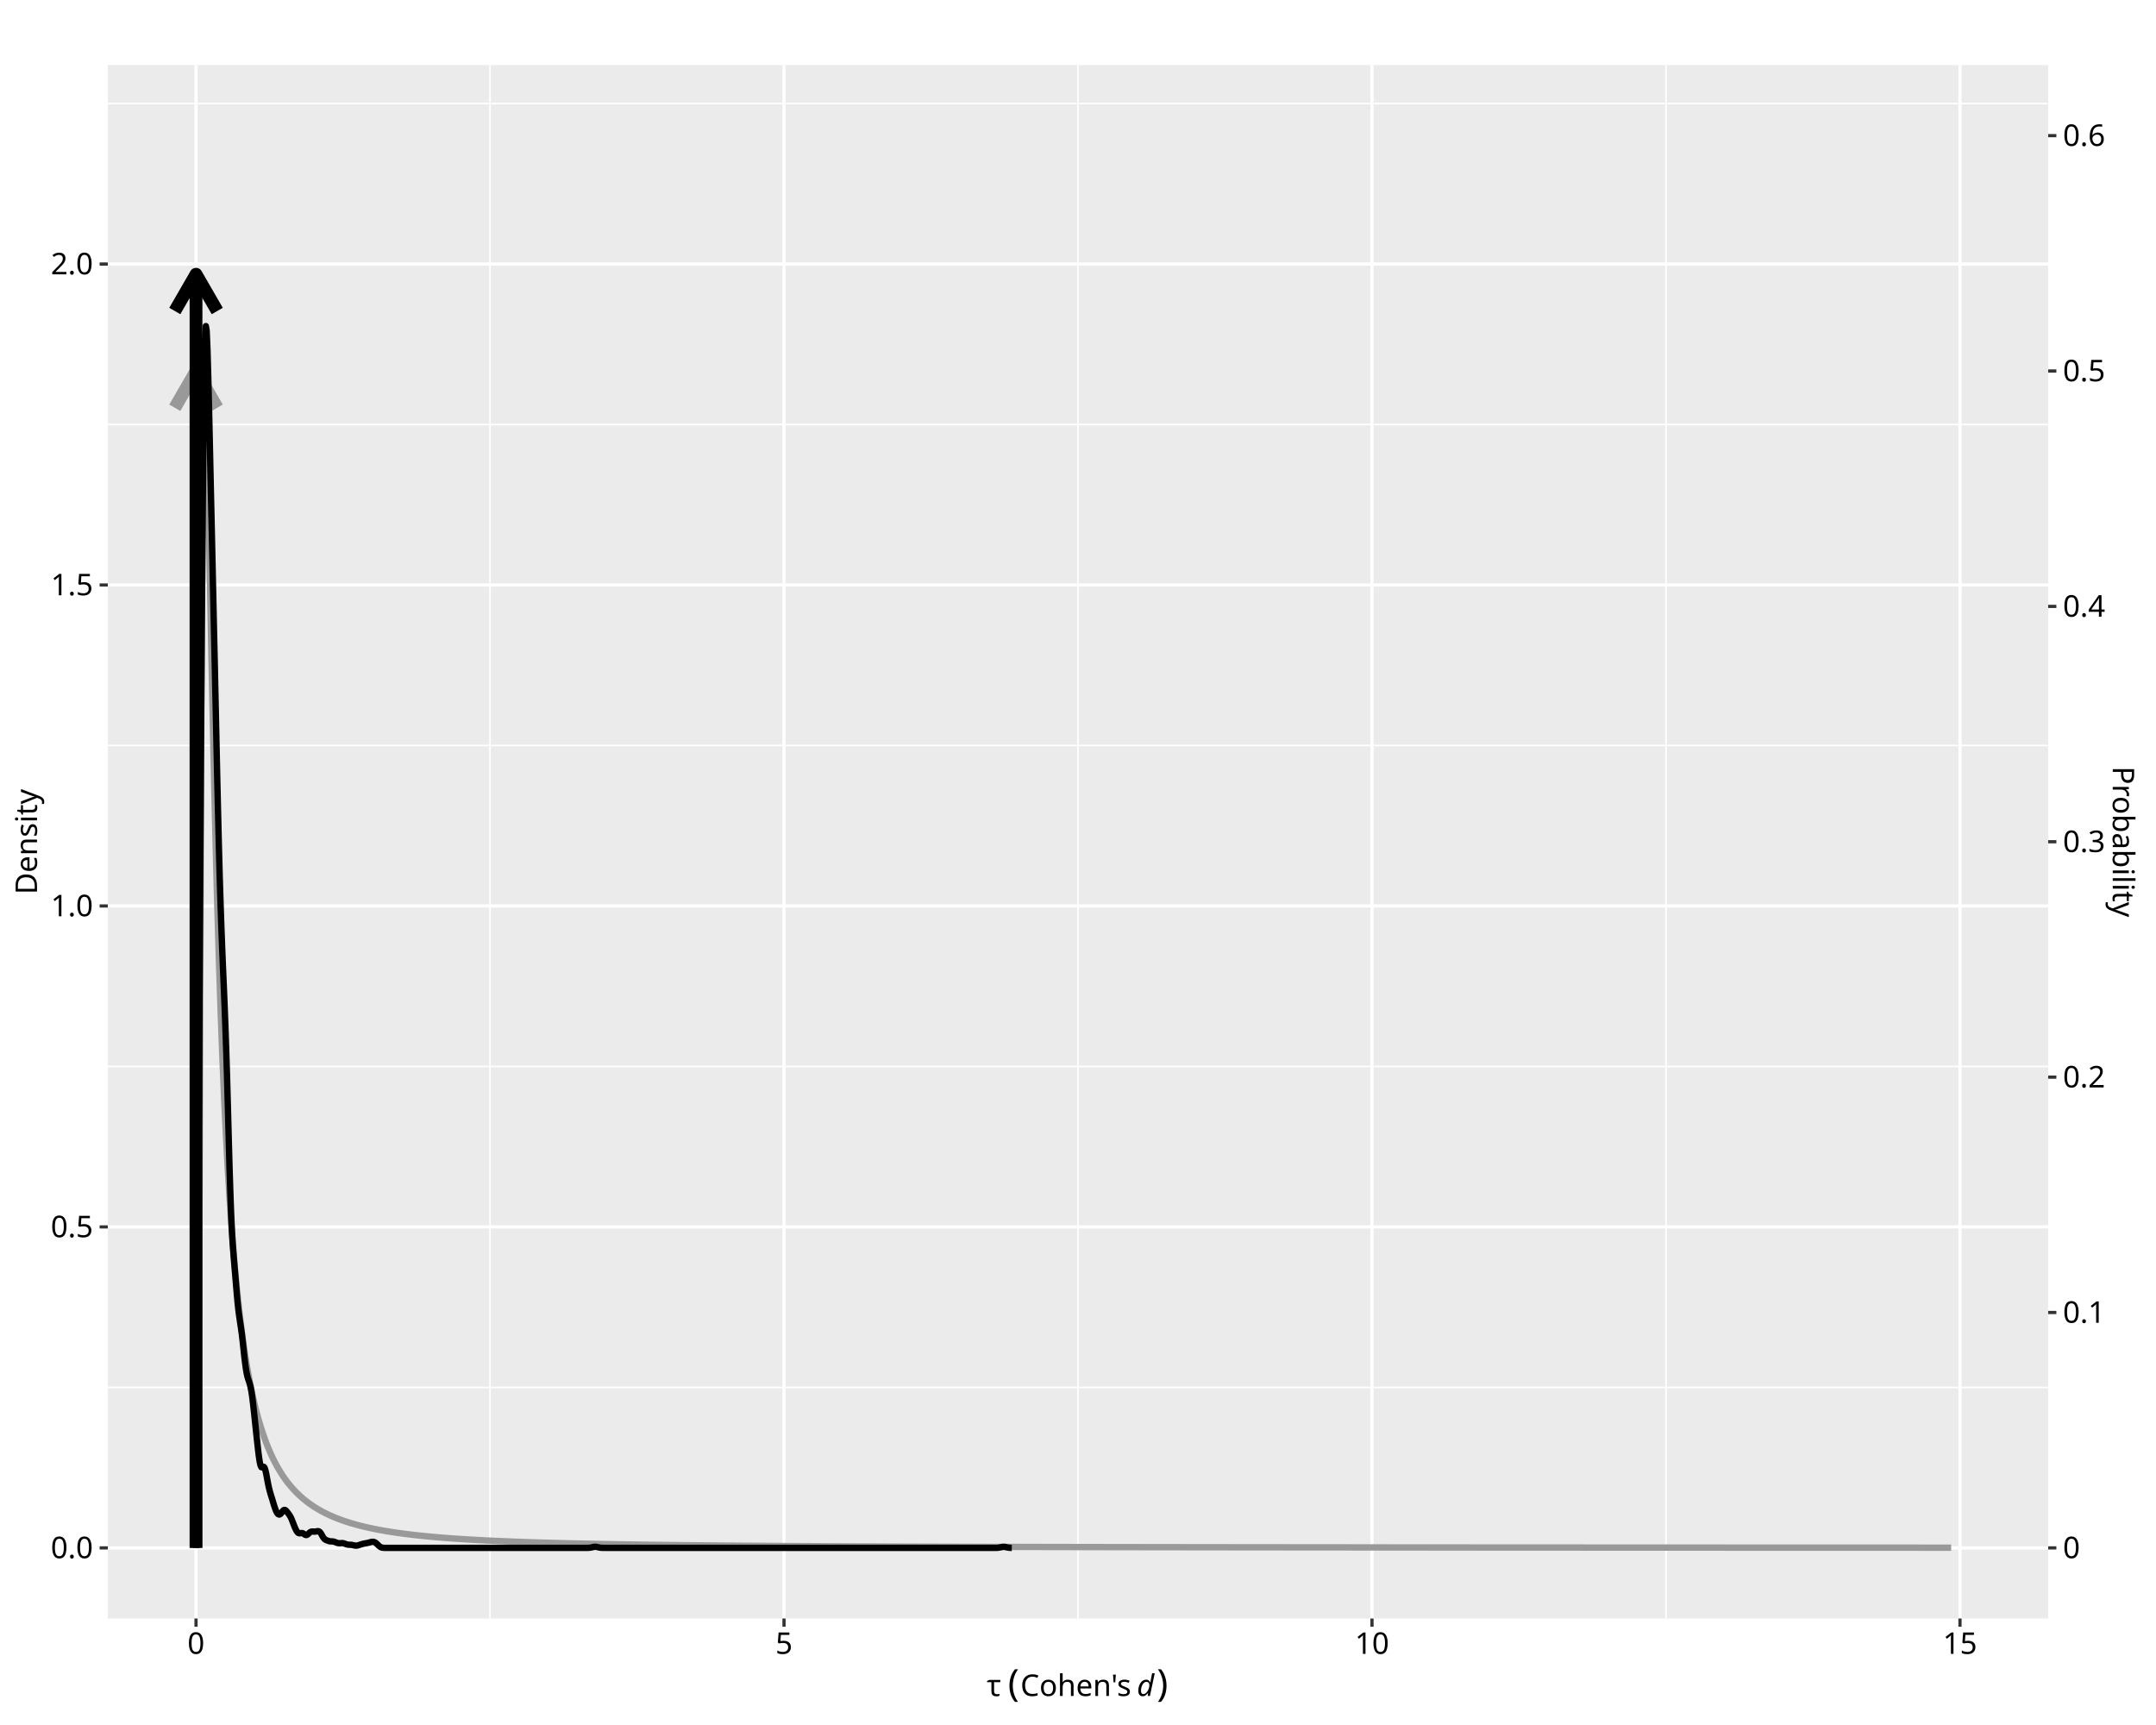
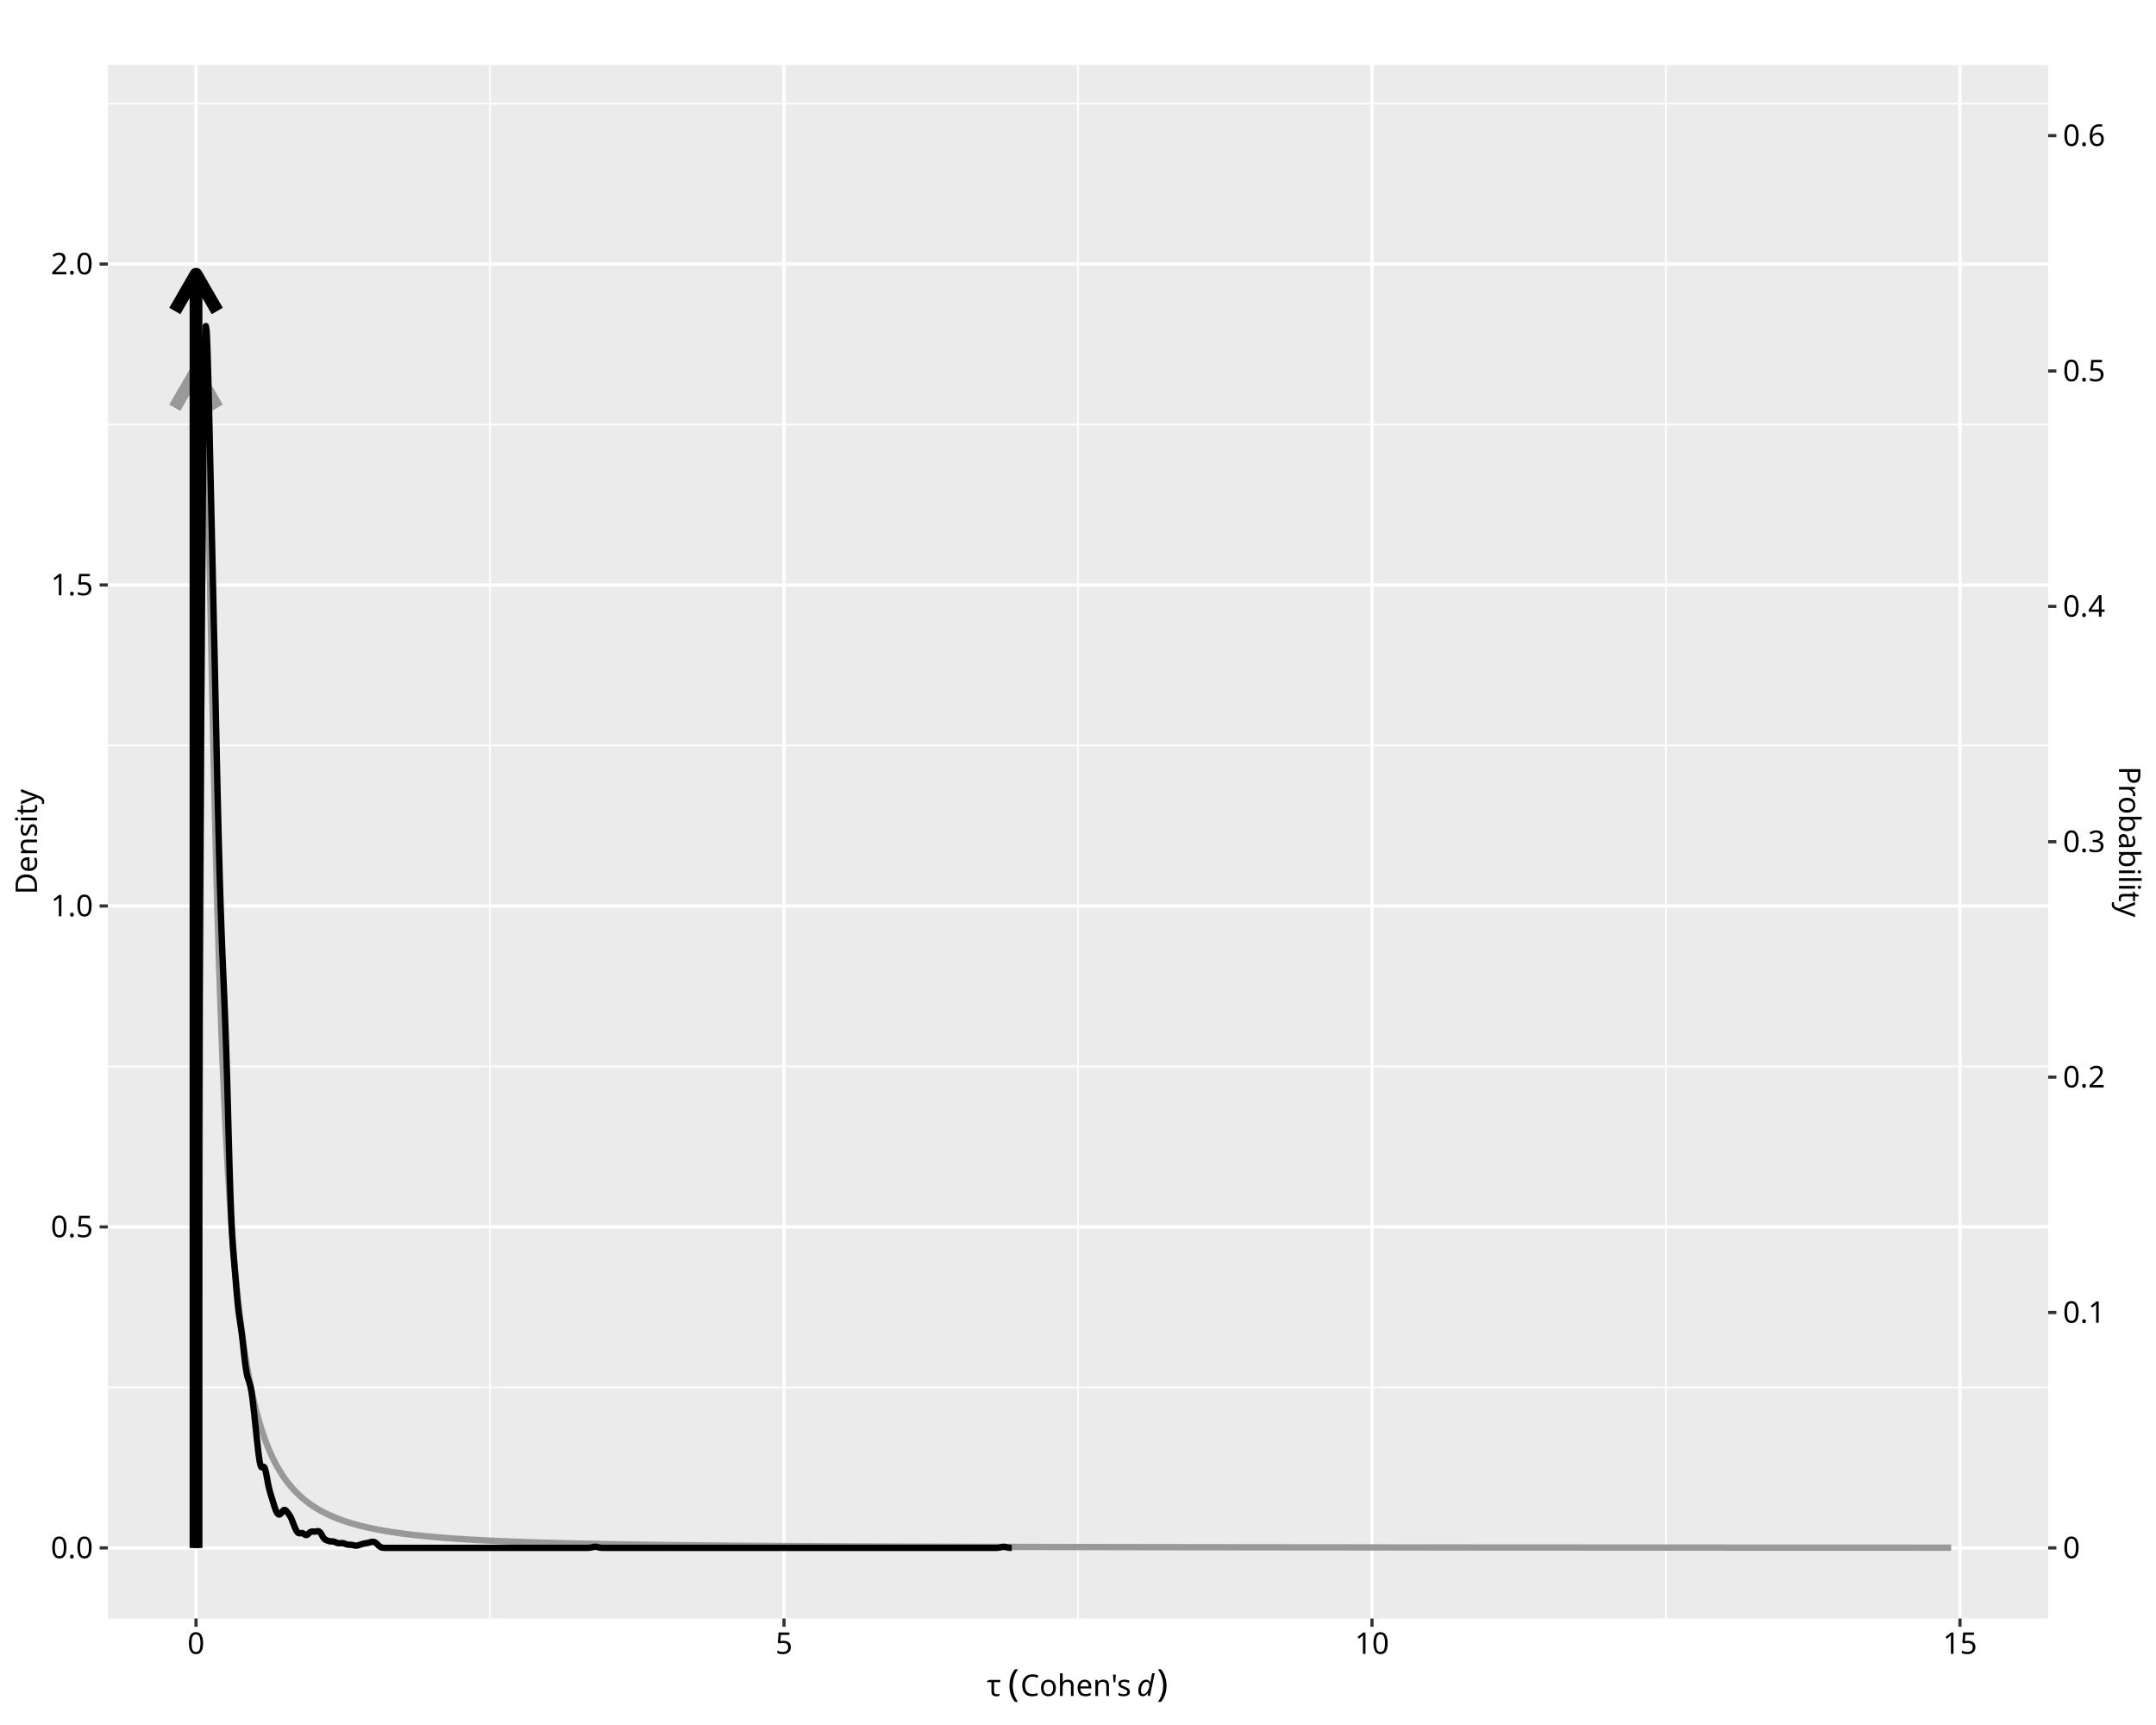
<svg xmlns="http://www.w3.org/2000/svg" class="svglite" data-engine-version="2.0" width="720.00pt" height="576.00pt" viewBox="0 0 720.00 576.00">
  <defs>
    <style type="text/css">
    .svglite line, .svglite polyline, .svglite polygon, .svglite path, .svglite rect, .svglite circle {
      fill: none;
      stroke: #000000;
      stroke-linecap: round;
      stroke-linejoin: round;
      stroke-miterlimit: 10.00;
    }
  </style>
  </defs>
  <rect width="100%" height="100%" style="stroke: none; fill: #FFFFFF;" />
  <defs>
    <clipPath id="cpMC4wMHw3MjAuMDB8MC4wMHw1NzYuMDA=">
      <rect x="0.00" y="0.00" width="720.00" height="576.00" />
    </clipPath>
  </defs>
  <g clip-path="url(#cpMC4wMHw3MjAuMDB8MC4wMHw1NzYuMDA=)">
    <rect x="0.00" y="0.00" width="720.00" height="576.00" style="stroke-width: 1.07; stroke: #FFFFFF; fill: #FFFFFF;" />
  </g>
  <defs>
    <clipPath id="cpMzYuMDF8NjgzLjk5fDIxLjcxfDU0MC40NA==">
      <rect x="36.01" y="21.71" width="647.98" height="518.73" />
    </clipPath>
  </defs>
  <g clip-path="url(#cpMzYuMDF8NjgzLjk5fDIxLjcxfDU0MC40NA==)">
    <rect x="36.01" y="21.71" width="647.98" height="518.73" style="stroke-width: 1.07; stroke: none; fill: #EBEBEB;" />
    <polyline points="36.01,463.27 683.99,463.27 " style="stroke-width: 0.53; stroke: #FFFFFF; stroke-linecap: butt;" />
    <polyline points="36.01,356.10 683.99,356.10 " style="stroke-width: 0.53; stroke: #FFFFFF; stroke-linecap: butt;" />
    <polyline points="36.01,248.92 683.99,248.92 " style="stroke-width: 0.53; stroke: #FFFFFF; stroke-linecap: butt;" />
    <polyline points="36.01,141.75 683.99,141.75 " style="stroke-width: 0.53; stroke: #FFFFFF; stroke-linecap: butt;" />
    <polyline points="36.01,34.57 683.99,34.57 " style="stroke-width: 0.53; stroke: #FFFFFF; stroke-linecap: butt;" />
    <polyline points="163.64,540.44 163.64,21.71 " style="stroke-width: 0.53; stroke: #FFFFFF; stroke-linecap: butt;" />
    <polyline points="360.00,540.44 360.00,21.71 " style="stroke-width: 0.53; stroke: #FFFFFF; stroke-linecap: butt;" />
    <polyline points="556.36,540.44 556.36,21.71 " style="stroke-width: 0.53; stroke: #FFFFFF; stroke-linecap: butt;" />
    <polyline points="36.01,516.86 683.99,516.86 " style="stroke-width: 1.07; stroke: #FFFFFF; stroke-linecap: butt;" />
    <polyline points="36.01,409.68 683.99,409.68 " style="stroke-width: 1.07; stroke: #FFFFFF; stroke-linecap: butt;" />
    <polyline points="36.01,302.51 683.99,302.51 " style="stroke-width: 1.07; stroke: #FFFFFF; stroke-linecap: butt;" />
    <polyline points="36.01,195.33 683.99,195.33 " style="stroke-width: 1.07; stroke: #FFFFFF; stroke-linecap: butt;" />
    <polyline points="36.01,88.16 683.99,88.16 " style="stroke-width: 1.07; stroke: #FFFFFF; stroke-linecap: butt;" />
    <polyline points="65.46,540.44 65.46,21.71 " style="stroke-width: 1.07; stroke: #FFFFFF; stroke-linecap: butt;" />
    <polyline points="261.82,540.44 261.82,21.71 " style="stroke-width: 1.07; stroke: #FFFFFF; stroke-linecap: butt;" />
    <polyline points="458.18,540.44 458.18,21.71 " style="stroke-width: 1.07; stroke: #FFFFFF; stroke-linecap: butt;" />
    <polyline points="654.54,540.44 654.54,21.71 " style="stroke-width: 1.07; stroke: #FFFFFF; stroke-linecap: butt;" />
    <polyline points="65.46,516.86 65.46,516.86 66.05,513.72 66.64,397.95 67.22,235.17 67.81,151.04 68.40,130.08 68.98,141.49 69.57,166.61 70.16,196.04 70.74,225.44 71.33,252.95 71.92,277.91 72.50,300.21 73.09,319.98 73.68,337.48 74.26,352.94 74.85,366.64 75.44,378.79 76.03,389.60 76.61,399.24 77.20,407.86 77.79,415.60 78.37,422.57 78.96,428.86 79.55,434.56 80.13,439.73 80.72,444.44 81.31,448.74 81.89,452.67 82.48,456.28 83.07,459.59 83.65,462.64 84.24,465.46 84.83,468.07 85.41,470.48 86.00,472.72 86.59,474.81 87.17,476.75 87.76,478.56 88.35,480.25 88.93,481.84 89.52,483.32 90.11,484.71 90.69,486.02 91.28,487.25 91.87,488.40 92.45,489.49 93.04,490.52 93.63,491.50 94.21,492.42 94.80,493.29 95.39,494.12 95.97,494.90 96.56,495.64 97.15,496.35 97.73,497.02 98.32,497.66 98.91,498.27 99.49,498.85 100.08,499.41 100.67,499.93 101.25,500.44 101.84,500.92 102.43,501.39 103.01,501.83 103.60,502.25 104.19,502.66 104.77,503.05 105.36,503.42 105.95,503.78 106.53,504.12 107.12,504.46 107.71,504.77 108.29,505.08 108.88,505.37 109.47,505.66 110.05,505.93 110.64,506.20 111.23,506.45 111.81,506.70 112.40,506.93 112.99,507.16 113.57,507.38 114.16,507.60 114.75,507.80 115.33,508.00 115.92,508.19 116.51,508.38 117.09,508.56 117.68,508.74 118.27,508.91 118.85,509.07 119.44,509.23 120.03,509.38 120.61,509.53 121.20,509.68 121.79,509.82 122.37,509.96 122.96,510.09 123.55,510.22 124.14,510.34 124.72,510.47 125.31,510.59 125.90,510.70 126.48,510.81 127.07,510.92 127.66,511.03 128.24,511.13 128.83,511.23 129.42,511.33 130.00,511.43 130.59,511.52 131.18,511.61 131.76,511.70 132.35,511.78 132.94,511.87 133.52,511.95 134.11,512.03 134.70,512.11 135.28,512.18 135.87,512.26 136.46,512.33 137.04,512.40 137.63,512.47 138.22,512.54 138.80,512.61 139.39,512.67 139.98,512.73 140.56,512.79 141.15,512.86 141.74,512.91 142.32,512.97 142.91,513.03 143.50,513.08 144.08,513.14 144.67,513.19 145.26,513.24 145.84,513.29 146.43,513.34 147.02,513.39 147.60,513.44 148.19,513.49 148.78,513.53 149.36,513.58 149.95,513.62 150.54,513.66 151.12,513.70 151.71,513.75 152.30,513.79 152.88,513.83 153.47,513.87 154.06,513.90 154.64,513.94 155.23,513.98 155.82,514.01 156.40,514.05 156.99,514.08 157.58,514.12 158.16,514.15 158.75,514.18 159.34,514.22 159.92,514.25 160.51,514.28 161.10,514.31 161.68,514.34 162.27,514.37 162.86,514.40 163.44,514.43 164.03,514.46 164.62,514.48 165.20,514.51 165.79,514.54 166.38,514.56 166.96,514.59 167.55,514.61 168.14,514.64 168.72,514.66 169.31,514.69 169.90,514.71 170.48,514.73 171.07,514.76 171.66,514.78 172.25,514.80 172.83,514.82 173.42,514.84 174.01,514.87 174.59,514.89 175.18,514.91 175.77,514.93 176.35,514.95 176.94,514.97 177.53,514.99 178.11,515.00 178.70,515.02 179.29,515.04 179.87,515.06 180.46,515.08 181.05,515.10 181.63,515.11 182.22,515.13 182.81,515.15 183.39,515.16 183.98,515.18 184.57,515.20 185.15,515.21 185.74,515.23 186.33,515.24 186.91,515.26 187.50,515.27 188.09,515.29 188.67,515.30 189.26,515.32 189.85,515.33 190.43,515.34 191.02,515.36 191.61,515.37 192.19,515.39 192.78,515.40 193.37,515.41 193.95,515.42 194.54,515.44 195.13,515.45 195.71,515.46 196.30,515.47 196.89,515.49 197.47,515.50 198.06,515.51 198.65,515.52 199.23,515.53 199.82,515.54 200.41,515.56 200.99,515.57 201.58,515.58 202.17,515.59 202.75,515.60 203.34,515.61 203.93,515.62 204.51,515.63 205.10,515.64 205.69,515.65 206.27,515.66 206.86,515.67 207.45,515.68 208.03,515.69 208.62,515.70 209.21,515.71 209.79,515.72 210.38,515.73 210.97,515.73 211.55,515.74 212.14,515.75 212.73,515.76 213.31,515.77 213.90,515.78 214.49,515.79 215.07,515.79 215.66,515.80 216.25,515.81 216.83,515.82 217.42,515.83 218.01,515.83 218.60,515.84 219.18,515.85 219.77,515.86 220.36,515.86 220.94,515.87 221.53,515.88 222.12,515.89 222.70,515.89 223.29,515.90 223.88,515.91 224.46,515.91 225.05,515.92 225.64,515.93 226.22,515.93 226.81,515.94 227.40,515.95 227.98,515.95 228.57,515.96 229.16,515.97 229.74,515.97 230.33,515.98 230.92,515.99 231.50,515.99 232.09,516.00 232.68,516.00 233.26,516.01 233.85,516.01 234.44,516.02 235.02,516.03 235.61,516.03 236.20,516.04 236.78,516.04 237.37,516.05 237.96,516.05 238.54,516.06 239.13,516.06 239.72,516.07 240.30,516.08 240.89,516.08 241.48,516.09 242.06,516.09 242.65,516.10 243.24,516.10 243.82,516.11 244.41,516.11 245.00,516.11 245.58,516.12 246.17,516.12 246.76,516.13 247.34,516.13 247.93,516.14 248.52,516.14 249.10,516.15 249.69,516.15 250.28,516.16 250.86,516.16 251.45,516.16 252.04,516.17 252.62,516.17 253.21,516.18 253.80,516.18 254.38,516.19 254.97,516.19 255.56,516.19 256.14,516.20 256.73,516.20 257.32,516.21 257.90,516.21 258.49,516.21 259.08,516.22 259.66,516.22 260.25,516.23 260.84,516.23 261.42,516.23 262.01,516.24 262.60,516.24 263.18,516.24 263.77,516.25 264.36,516.25 264.94,516.25 265.53,516.26 266.12,516.26 266.71,516.26 267.29,516.27 267.88,516.27 268.47,516.27 269.05,516.28 269.64,516.28 270.23,516.28 270.81,516.29 271.40,516.29 271.99,516.29 272.57,516.30 273.16,516.30 273.75,516.30 274.33,516.31 274.92,516.31 275.51,516.31 276.09,516.32 276.68,516.32 277.27,516.32 277.85,516.32 278.44,516.33 279.03,516.33 279.61,516.33 280.20,516.34 280.79,516.34 281.37,516.34 281.96,516.34 282.55,516.35 283.13,516.35 283.72,516.35 284.31,516.36 284.89,516.36 285.48,516.36 286.07,516.36 286.65,516.37 287.24,516.37 287.83,516.37 288.41,516.37 289.00,516.38 289.59,516.38 290.17,516.38 290.76,516.38 291.35,516.39 291.93,516.39 292.52,516.39 293.11,516.39 293.69,516.40 294.28,516.40 294.87,516.40 295.45,516.40 296.04,516.40 296.63,516.41 297.21,516.41 297.80,516.41 298.39,516.41 298.97,516.42 299.56,516.42 300.15,516.42 300.73,516.42 301.32,516.42 301.91,516.43 302.49,516.43 303.08,516.43 303.67,516.43 304.25,516.43 304.84,516.44 305.43,516.44 306.01,516.44 306.60,516.44 307.19,516.45 307.77,516.45 308.36,516.45 308.95,516.45 309.53,516.45 310.12,516.45 310.71,516.46 311.29,516.46 311.88,516.46 312.47,516.46 313.05,516.46 313.64,516.47 314.23,516.47 314.82,516.47 315.40,516.47 315.99,516.47 316.58,516.48 317.16,516.48 317.75,516.48 318.34,516.48 318.92,516.48 319.51,516.48 320.10,516.49 320.68,516.49 321.27,516.49 321.86,516.49 322.44,516.49 323.03,516.49 323.62,516.50 324.20,516.50 324.79,516.50 325.38,516.50 325.96,516.50 326.55,516.50 327.14,516.51 327.72,516.51 328.31,516.51 328.90,516.51 329.48,516.51 330.07,516.51 330.66,516.51 331.24,516.52 331.83,516.52 332.42,516.52 333.00,516.52 333.59,516.52 334.18,516.52 334.76,516.52 335.35,516.53 335.94,516.53 336.52,516.53 337.11,516.53 337.70,516.53 338.28,516.53 338.87,516.53 339.46,516.54 340.04,516.54 340.63,516.54 341.22,516.54 341.80,516.54 342.39,516.54 342.98,516.54 343.56,516.55 344.15,516.55 344.74,516.55 345.32,516.55 345.91,516.55 346.50,516.55 347.08,516.55 347.67,516.55 348.26,516.56 348.84,516.56 349.43,516.56 350.02,516.56 350.60,516.56 351.19,516.56 351.78,516.56 352.36,516.56 352.95,516.57 353.54,516.57 354.12,516.57 354.71,516.57 355.30,516.57 355.88,516.57 356.47,516.57 357.06,516.57 357.64,516.57 358.23,516.58 358.82,516.58 359.40,516.58 359.99,516.58 360.58,516.58 361.17,516.58 361.75,516.58 362.34,516.58 362.93,516.58 363.51,516.59 364.10,516.59 364.69,516.59 365.27,516.59 365.86,516.59 366.45,516.59 367.03,516.59 367.62,516.59 368.21,516.59 368.79,516.59 369.38,516.60 369.97,516.60 370.55,516.60 371.14,516.60 371.73,516.60 372.31,516.60 372.90,516.60 373.49,516.60 374.07,516.60 374.66,516.60 375.25,516.61 375.83,516.61 376.42,516.61 377.01,516.61 377.59,516.61 378.18,516.61 378.77,516.61 379.35,516.61 379.94,516.61 380.53,516.61 381.11,516.61 381.70,516.62 382.29,516.62 382.87,516.62 383.46,516.62 384.05,516.62 384.63,516.62 385.22,516.62 385.81,516.62 386.39,516.62 386.98,516.62 387.57,516.62 388.15,516.63 388.74,516.63 389.33,516.63 389.91,516.63 390.50,516.63 391.09,516.63 391.67,516.63 392.26,516.63 392.85,516.63 393.43,516.63 394.02,516.63 394.61,516.63 395.19,516.64 395.78,516.64 396.37,516.64 396.95,516.64 397.54,516.64 398.13,516.64 398.71,516.64 399.30,516.64 399.89,516.64 400.47,516.64 401.06,516.64 401.65,516.64 402.23,516.64 402.82,516.65 403.41,516.65 403.99,516.65 404.58,516.65 405.17,516.65 405.75,516.65 406.34,516.65 406.93,516.65 407.51,516.65 408.10,516.65 408.69,516.65 409.28,516.65 409.86,516.65 410.45,516.65 411.04,516.66 411.62,516.66 412.21,516.66 412.80,516.66 413.38,516.66 413.97,516.66 414.56,516.66 415.14,516.66 415.73,516.66 416.32,516.66 416.90,516.66 417.49,516.66 418.08,516.66 418.66,516.66 419.25,516.66 419.84,516.67 420.42,516.67 421.01,516.67 421.60,516.67 422.18,516.67 422.77,516.67 423.36,516.67 423.94,516.67 424.53,516.67 425.12,516.67 425.70,516.67 426.29,516.67 426.88,516.67 427.46,516.67 428.05,516.67 428.64,516.67 429.22,516.67 429.81,516.68 430.40,516.68 430.98,516.68 431.57,516.68 432.16,516.68 432.74,516.68 433.33,516.68 433.92,516.68 434.50,516.68 435.09,516.68 435.68,516.68 436.26,516.68 436.85,516.68 437.44,516.68 438.02,516.68 438.61,516.68 439.20,516.68 439.78,516.69 440.37,516.69 440.96,516.69 441.54,516.69 442.13,516.69 442.72,516.69 443.30,516.69 443.89,516.69 444.48,516.69 445.06,516.69 445.65,516.69 446.24,516.69 446.82,516.69 447.41,516.69 448.00,516.69 448.58,516.69 449.17,516.69 449.76,516.69 450.34,516.69 450.93,516.69 451.52,516.70 452.10,516.70 452.69,516.70 453.28,516.70 453.86,516.70 454.45,516.70 455.04,516.70 455.63,516.70 456.21,516.70 456.80,516.70 457.39,516.70 457.97,516.70 458.56,516.70 459.15,516.70 459.73,516.70 460.32,516.70 460.91,516.70 461.49,516.70 462.08,516.70 462.67,516.70 463.25,516.70 463.84,516.71 464.43,516.71 465.01,516.71 465.60,516.71 466.19,516.71 466.77,516.71 467.36,516.71 467.95,516.71 468.53,516.71 469.12,516.71 469.71,516.71 470.29,516.71 470.88,516.71 471.47,516.71 472.05,516.71 472.64,516.71 473.23,516.71 473.81,516.71 474.40,516.71 474.99,516.71 475.57,516.71 476.16,516.71 476.75,516.71 477.33,516.72 477.92,516.72 478.51,516.72 479.09,516.72 479.68,516.72 480.27,516.72 480.85,516.72 481.44,516.72 482.03,516.72 482.61,516.72 483.20,516.72 483.79,516.72 484.37,516.72 484.96,516.72 485.55,516.72 486.13,516.72 486.72,516.72 487.31,516.72 487.89,516.72 488.48,516.72 489.07,516.72 489.65,516.72 490.24,516.72 490.83,516.72 491.41,516.72 492.00,516.72 492.59,516.73 493.17,516.73 493.76,516.73 494.35,516.73 494.93,516.73 495.52,516.73 496.11,516.73 496.69,516.73 497.28,516.73 497.87,516.73 498.45,516.73 499.04,516.73 499.63,516.73 500.21,516.73 500.80,516.73 501.39,516.73 501.97,516.73 502.56,516.73 503.15,516.73 503.74,516.73 504.32,516.73 504.91,516.73 505.50,516.73 506.08,516.73 506.67,516.73 507.26,516.73 507.84,516.73 508.43,516.73 509.02,516.73 509.60,516.74 510.19,516.74 510.78,516.74 511.36,516.74 511.95,516.74 512.54,516.74 513.12,516.74 513.71,516.74 514.30,516.74 514.88,516.74 515.47,516.74 516.06,516.74 516.64,516.74 517.23,516.74 517.82,516.74 518.40,516.74 518.99,516.74 519.58,516.74 520.16,516.74 520.75,516.74 521.34,516.74 521.92,516.74 522.51,516.74 523.10,516.74 523.68,516.74 524.27,516.74 524.86,516.74 525.44,516.74 526.03,516.74 526.62,516.74 527.20,516.74 527.79,516.74 528.38,516.74 528.96,516.75 529.55,516.75 530.14,516.75 530.72,516.75 531.31,516.75 531.90,516.75 532.48,516.75 533.07,516.75 533.66,516.75 534.24,516.75 534.83,516.75 535.42,516.75 536.00,516.75 536.59,516.75 537.18,516.75 537.76,516.75 538.35,516.75 538.94,516.75 539.52,516.75 540.11,516.75 540.70,516.75 541.28,516.75 541.87,516.75 542.46,516.75 543.04,516.75 543.63,516.75 544.22,516.75 544.80,516.75 545.39,516.75 545.98,516.75 546.56,516.75 547.15,516.75 547.74,516.75 548.32,516.75 548.91,516.75 549.50,516.75 550.08,516.75 550.67,516.76 551.26,516.76 551.85,516.76 552.43,516.76 553.02,516.76 553.61,516.76 554.19,516.76 554.78,516.76 555.37,516.76 555.95,516.76 556.54,516.76 557.13,516.76 557.71,516.76 558.30,516.76 558.89,516.76 559.47,516.76 560.06,516.76 560.65,516.76 561.23,516.76 561.82,516.76 562.41,516.76 562.99,516.76 563.58,516.76 564.17,516.76 564.75,516.76 565.34,516.76 565.93,516.76 566.51,516.76 567.10,516.76 567.69,516.76 568.27,516.76 568.86,516.76 569.45,516.76 570.03,516.76 570.62,516.76 571.21,516.76 571.79,516.76 572.38,516.76 572.97,516.76 573.55,516.76 574.14,516.76 574.73,516.76 575.31,516.76 575.90,516.77 576.49,516.77 577.07,516.77 577.66,516.77 578.25,516.77 578.83,516.77 579.42,516.77 580.01,516.77 580.59,516.77 581.18,516.77 581.77,516.77 582.35,516.77 582.94,516.77 583.53,516.77 584.11,516.77 584.70,516.77 585.29,516.77 585.87,516.77 586.46,516.77 587.05,516.77 587.63,516.77 588.22,516.77 588.81,516.77 589.39,516.77 589.98,516.77 590.57,516.77 591.15,516.77 591.74,516.77 592.33,516.77 592.91,516.77 593.50,516.77 594.09,516.77 594.67,516.77 595.26,516.77 595.85,516.77 596.43,516.77 597.02,516.77 597.61,516.77 598.20,516.77 598.78,516.77 599.37,516.77 599.96,516.77 600.54,516.77 601.13,516.77 601.72,516.77 602.30,516.77 602.89,516.77 603.48,516.77 604.06,516.77 604.65,516.77 605.24,516.78 605.82,516.78 606.41,516.78 607.00,516.78 607.58,516.78 608.17,516.78 608.76,516.78 609.34,516.78 609.93,516.78 610.52,516.78 611.10,516.78 611.69,516.78 612.28,516.78 612.86,516.78 613.45,516.78 614.04,516.78 614.62,516.78 615.21,516.78 615.80,516.78 616.38,516.78 616.97,516.78 617.56,516.78 618.14,516.78 618.73,516.78 619.32,516.78 619.90,516.78 620.49,516.78 621.08,516.78 621.66,516.78 622.25,516.78 622.84,516.78 623.42,516.78 624.01,516.78 624.60,516.78 625.18,516.78 625.77,516.78 626.36,516.78 626.94,516.78 627.53,516.78 628.12,516.78 628.70,516.78 629.29,516.78 629.88,516.78 630.46,516.78 631.05,516.78 631.64,516.78 632.22,516.78 632.81,516.78 633.40,516.78 633.98,516.78 634.57,516.78 635.16,516.78 635.74,516.78 636.33,516.78 636.92,516.78 637.50,516.78 638.09,516.78 638.68,516.78 639.26,516.78 639.85,516.78 640.44,516.78 641.02,516.79 641.61,516.79 642.20,516.79 642.78,516.79 643.37,516.79 643.96,516.79 644.54,516.79 645.13,516.79 645.72,516.79 646.31,516.79 646.89,516.79 647.48,516.79 648.07,516.79 648.65,516.79 649.24,516.79 649.83,516.79 650.41,516.79 651.00,516.79 651.59,516.79 " style="stroke-width: 2.13; stroke: #999999; stroke-linecap: butt;" />
    <line x1="65.46" y1="516.86" x2="65.46" y2="123.88" style="stroke-width: 4.27; stroke: #999999; stroke-linecap: butt;" />
    <polyline points="72.55,136.16 65.46,123.88 58.38,136.16 " style="stroke-width: 4.27; stroke: #999999; stroke-linecap: butt;" />
    <polyline points="65.46,516.86 65.46,475.97 65.74,452.71 66.01,422.17 66.28,384.89 66.56,342.44 66.83,297.31 67.10,252.44 67.37,210.77 67.65,174.76 67.92,146.14 68.19,125.74 68.46,113.57 68.74,108.88 69.01,110.42 69.28,116.67 69.55,126.07 69.83,137.30 70.10,149.37 70.37,161.65 70.65,173.89 70.92,186.02 71.19,198.13 71.46,210.31 71.74,222.65 72.01,235.15 72.28,247.68 72.55,260.01 72.83,271.82 73.10,282.81 73.37,292.75 73.65,301.60 73.92,309.45 74.19,316.52 74.46,323.09 74.74,329.48 75.01,336.02 75.28,343.08 75.55,350.95 75.83,359.81 76.10,369.52 76.37,379.63 76.64,389.45 76.92,398.27 77.19,405.60 77.46,411.32 77.74,415.69 78.01,419.23 78.28,422.44 78.55,425.67 78.83,428.97 79.10,432.20 79.37,435.13 79.64,437.62 79.92,439.68 80.19,441.48 80.46,443.27 80.74,445.27 81.01,447.54 81.28,450.02 81.55,452.53 81.83,454.88 82.10,456.89 82.37,458.48 82.64,459.68 82.92,460.59 83.19,461.38 83.46,462.24 83.73,463.36 84.01,464.87 84.28,466.78 84.55,469.04 84.83,471.51 85.10,474.07 85.37,476.64 85.64,479.20 85.92,481.72 86.19,484.15 86.46,486.34 86.73,488.13 87.01,489.33 87.28,489.91 87.55,489.98 87.83,489.83 88.10,489.79 88.37,490.13 88.64,490.97 88.92,492.21 89.19,493.67 89.46,495.13 89.73,496.45 90.01,497.58 90.28,498.56 90.55,499.46 90.83,500.34 91.10,501.24 91.37,502.14 91.64,503.01 91.92,503.82 92.19,504.51 92.46,505.06 92.73,505.45 93.01,505.67 93.28,505.73 93.55,505.63 93.82,505.38 94.10,505.02 94.37,504.65 94.64,504.34 94.92,504.18 95.19,504.20 95.46,504.38 95.73,504.68 96.01,505.02 96.28,505.37 96.55,505.74 96.82,506.15 97.10,506.65 97.37,507.24 97.64,507.92 97.92,508.63 98.19,509.34 98.46,510.01 98.73,510.61 99.01,511.13 99.28,511.54 99.55,511.82 99.82,511.96 100.10,511.99 100.37,511.95 100.64,511.90 100.91,511.91 101.19,512.01 101.46,512.18 101.73,512.38 102.01,512.53 102.28,512.58 102.55,512.50 102.82,512.30 103.10,512.04 103.37,511.78 103.64,511.58 103.91,511.45 104.19,511.40 104.46,511.40 104.73,511.42 105.01,511.43 105.28,511.42 105.55,511.38 105.82,511.32 106.10,511.27 106.37,511.29 106.64,511.41 106.91,511.67 107.19,512.05 107.46,512.52 107.73,513.01 108.00,513.44 108.28,513.79 108.55,514.03 108.82,514.19 109.10,514.31 109.37,514.41 109.64,514.51 109.91,514.60 110.19,514.66 110.46,514.68 110.73,514.69 111.00,514.70 111.28,514.73 111.55,514.79 111.82,514.88 112.10,514.99 112.37,515.10 112.64,515.19 112.91,515.26 113.19,515.30 113.46,515.31 113.73,515.29 114.00,515.26 114.28,515.26 114.55,515.28 114.82,515.34 115.09,515.43 115.37,515.54 115.64,515.64 115.91,515.72 116.19,515.77 116.46,515.80 116.73,515.81 117.00,515.81 117.28,515.83 117.55,515.87 117.82,515.93 118.09,516.00 118.37,516.06 118.64,516.10 118.91,516.11 119.19,516.09 119.46,516.04 119.73,515.97 120.00,515.88 120.28,515.78 120.55,515.69 120.82,515.61 121.09,515.53 121.37,515.47 121.64,515.41 121.91,515.36 122.19,515.31 122.46,515.26 122.73,515.21 123.00,515.15 123.28,515.07 123.55,514.99 123.82,514.92 124.09,514.86 124.37,514.83 124.64,514.83 124.91,514.89 125.18,515.00 125.46,515.17 125.73,515.39 126.00,515.65 126.28,515.93 126.55,516.19 126.82,516.41 127.09,516.58 127.37,516.70 127.64,516.77 127.91,516.82 128.18,516.84 128.46,516.85 128.73,516.86 129.00,516.86 129.28,516.86 129.55,516.86 129.82,516.86 130.09,516.86 130.37,516.86 130.64,516.86 130.91,516.86 131.18,516.86 131.46,516.86 131.73,516.86 132.00,516.86 132.27,516.86 132.55,516.86 132.82,516.86 133.09,516.86 133.37,516.86 133.64,516.86 133.91,516.86 134.18,516.86 134.46,516.86 134.73,516.86 135.00,516.86 135.27,516.86 135.55,516.86 135.82,516.86 136.09,516.86 136.37,516.86 136.64,516.86 136.91,516.86 137.18,516.86 137.46,516.86 137.73,516.86 138.00,516.86 138.27,516.86 138.55,516.86 138.82,516.86 139.09,516.86 139.36,516.86 139.64,516.86 139.91,516.86 140.18,516.86 140.46,516.86 140.73,516.86 141.00,516.86 141.27,516.86 141.55,516.86 141.82,516.86 142.09,516.86 142.36,516.86 142.64,516.86 142.91,516.86 143.18,516.86 143.46,516.86 143.73,516.86 144.00,516.86 144.27,516.86 144.55,516.86 144.82,516.86 145.09,516.86 145.36,516.86 145.64,516.86 145.91,516.86 146.18,516.86 146.46,516.86 146.73,516.86 147.00,516.86 147.27,516.86 147.55,516.86 147.82,516.86 148.09,516.86 148.36,516.86 148.64,516.86 148.91,516.86 149.18,516.86 149.45,516.86 149.73,516.86 150.00,516.86 150.27,516.86 150.55,516.86 150.82,516.86 151.09,516.86 151.36,516.86 151.64,516.86 151.91,516.86 152.18,516.86 152.45,516.86 152.73,516.86 153.00,516.86 153.27,516.86 153.55,516.86 153.82,516.86 154.09,516.86 154.36,516.86 154.64,516.86 154.91,516.86 155.18,516.86 155.45,516.86 155.73,516.86 156.00,516.86 156.27,516.86 156.54,516.86 156.82,516.86 157.09,516.86 157.36,516.86 157.64,516.86 157.91,516.86 158.18,516.86 158.45,516.86 158.73,516.86 159.00,516.86 159.27,516.86 159.54,516.86 159.82,516.86 160.09,516.86 160.36,516.86 160.64,516.86 160.91,516.86 161.18,516.86 161.45,516.86 161.73,516.86 162.00,516.86 162.27,516.86 162.54,516.86 162.82,516.86 163.09,516.86 163.36,516.86 163.63,516.86 163.91,516.86 164.18,516.86 164.45,516.86 164.73,516.86 165.00,516.86 165.27,516.86 165.54,516.86 165.82,516.86 166.09,516.86 166.36,516.86 166.63,516.86 166.91,516.86 167.18,516.86 167.45,516.86 167.73,516.86 168.00,516.86 168.27,516.86 168.54,516.86 168.82,516.86 169.09,516.86 169.36,516.86 169.63,516.86 169.91,516.86 170.18,516.86 170.45,516.86 170.73,516.86 171.00,516.86 171.27,516.86 171.54,516.86 171.82,516.86 172.09,516.86 172.36,516.86 172.63,516.86 172.91,516.86 173.18,516.86 173.45,516.86 173.72,516.86 174.00,516.86 174.27,516.86 174.54,516.86 174.82,516.86 175.09,516.86 175.36,516.86 175.63,516.86 175.91,516.86 176.18,516.86 176.45,516.86 176.72,516.86 177.00,516.86 177.27,516.86 177.54,516.86 177.82,516.86 178.09,516.86 178.36,516.86 178.63,516.86 178.91,516.86 179.18,516.86 179.45,516.86 179.72,516.86 180.00,516.86 180.27,516.86 180.54,516.86 180.81,516.86 181.09,516.86 181.36,516.86 181.63,516.86 181.91,516.86 182.18,516.86 182.45,516.86 182.72,516.86 183.00,516.86 183.27,516.86 183.54,516.86 183.81,516.86 184.09,516.86 184.36,516.86 184.63,516.86 184.91,516.86 185.18,516.86 185.45,516.86 185.72,516.86 186.00,516.86 186.27,516.86 186.54,516.86 186.81,516.86 187.09,516.86 187.36,516.86 187.63,516.86 187.90,516.86 188.18,516.86 188.45,516.86 188.72,516.86 189.00,516.86 189.27,516.86 189.54,516.86 189.81,516.86 190.09,516.86 190.36,516.86 190.63,516.86 190.90,516.86 191.18,516.86 191.45,516.86 191.72,516.86 192.00,516.86 192.27,516.86 192.54,516.86 192.81,516.86 193.09,516.86 193.36,516.86 193.63,516.86 193.90,516.86 194.18,516.86 194.45,516.86 194.72,516.86 194.99,516.86 195.27,516.86 195.54,516.86 195.81,516.86 196.09,516.85 196.36,516.85 196.63,516.83 196.90,516.81 197.18,516.78 197.45,516.73 197.72,516.67 197.99,516.60 198.27,516.54 198.54,516.50 198.81,516.49 199.09,516.51 199.36,516.56 199.63,516.62 199.90,516.69 200.18,516.75 200.45,516.79 200.72,516.82 200.99,516.84 201.27,516.85 201.54,516.86 201.81,516.86 202.09,516.86 202.36,516.86 202.63,516.86 202.90,516.86 203.18,516.86 203.45,516.86 203.72,516.86 203.99,516.86 204.27,516.86 204.54,516.86 204.81,516.86 205.08,516.86 205.36,516.86 205.63,516.86 205.90,516.86 206.18,516.86 206.45,516.86 206.72,516.86 206.99,516.86 207.27,516.86 207.54,516.86 207.81,516.86 208.08,516.86 208.36,516.86 208.63,516.86 208.90,516.86 209.18,516.86 209.45,516.86 209.72,516.86 209.99,516.86 210.27,516.86 210.54,516.86 210.81,516.86 211.08,516.86 211.36,516.86 211.63,516.86 211.90,516.86 212.17,516.86 212.45,516.86 212.72,516.86 212.99,516.86 213.27,516.86 213.54,516.86 213.81,516.86 214.08,516.86 214.36,516.86 214.63,516.86 214.90,516.86 215.17,516.86 215.45,516.86 215.72,516.86 215.99,516.86 216.27,516.86 216.54,516.86 216.81,516.86 217.08,516.86 217.36,516.86 217.63,516.86 217.90,516.86 218.17,516.86 218.45,516.86 218.72,516.86 218.99,516.86 219.26,516.86 219.54,516.86 219.81,516.86 220.08,516.86 220.36,516.86 220.63,516.86 220.90,516.86 221.17,516.86 221.45,516.86 221.72,516.86 221.99,516.86 222.26,516.86 222.54,516.86 222.81,516.86 223.08,516.86 223.36,516.86 223.63,516.86 223.90,516.86 224.17,516.86 224.45,516.86 224.72,516.86 224.99,516.86 225.26,516.86 225.54,516.86 225.81,516.86 226.08,516.86 226.36,516.86 226.63,516.86 226.90,516.86 227.17,516.86 227.45,516.86 227.72,516.86 227.99,516.86 228.26,516.86 228.54,516.86 228.81,516.86 229.08,516.86 229.35,516.86 229.63,516.86 229.90,516.86 230.17,516.86 230.45,516.86 230.72,516.86 230.99,516.86 231.26,516.86 231.54,516.86 231.81,516.86 232.08,516.86 232.35,516.86 232.63,516.86 232.90,516.86 233.17,516.86 233.45,516.86 233.72,516.86 233.99,516.86 234.26,516.86 234.54,516.86 234.81,516.86 235.08,516.86 235.35,516.86 235.63,516.86 235.90,516.86 236.17,516.86 236.44,516.86 236.72,516.86 236.99,516.86 237.26,516.86 237.54,516.86 237.81,516.86 238.08,516.86 238.35,516.86 238.63,516.86 238.90,516.86 239.17,516.86 239.44,516.86 239.72,516.86 239.99,516.86 240.26,516.86 240.54,516.86 240.81,516.86 241.08,516.86 241.35,516.86 241.63,516.86 241.90,516.86 242.17,516.86 242.44,516.86 242.72,516.86 242.99,516.86 243.26,516.86 243.53,516.86 243.81,516.86 244.08,516.86 244.35,516.86 244.63,516.86 244.90,516.86 245.17,516.86 245.44,516.86 245.72,516.86 245.99,516.86 246.26,516.86 246.53,516.86 246.81,516.86 247.08,516.86 247.35,516.86 247.63,516.86 247.90,516.86 248.17,516.86 248.44,516.86 248.72,516.86 248.99,516.86 249.26,516.86 249.53,516.86 249.81,516.86 250.08,516.86 250.35,516.86 250.63,516.86 250.90,516.86 251.17,516.86 251.44,516.86 251.72,516.86 251.99,516.86 252.26,516.86 252.53,516.86 252.81,516.86 253.08,516.86 253.35,516.86 253.62,516.86 253.90,516.86 254.17,516.86 254.44,516.86 254.72,516.86 254.99,516.86 255.26,516.86 255.53,516.86 255.81,516.86 256.08,516.86 256.35,516.86 256.62,516.86 256.90,516.86 257.17,516.86 257.44,516.86 257.72,516.86 257.99,516.86 258.26,516.86 258.53,516.86 258.81,516.86 259.08,516.86 259.35,516.86 259.62,516.86 259.90,516.86 260.17,516.86 260.44,516.86 260.71,516.86 260.99,516.86 261.26,516.86 261.53,516.86 261.81,516.86 262.08,516.86 262.35,516.86 262.62,516.86 262.90,516.86 263.17,516.86 263.44,516.86 263.71,516.86 263.99,516.86 264.26,516.86 264.53,516.86 264.81,516.86 265.08,516.86 265.35,516.86 265.62,516.86 265.90,516.86 266.17,516.86 266.44,516.86 266.71,516.86 266.99,516.86 267.26,516.86 267.53,516.86 267.80,516.86 268.08,516.86 268.35,516.86 268.62,516.86 268.90,516.86 269.17,516.86 269.44,516.86 269.71,516.86 269.99,516.86 270.26,516.86 270.53,516.86 270.80,516.86 271.08,516.86 271.35,516.86 271.62,516.86 271.90,516.86 272.17,516.86 272.44,516.86 272.71,516.86 272.99,516.86 273.26,516.86 273.53,516.86 273.80,516.86 274.08,516.86 274.35,516.86 274.62,516.86 274.89,516.86 275.17,516.86 275.44,516.86 275.71,516.86 275.99,516.86 276.26,516.86 276.53,516.86 276.80,516.86 277.08,516.86 277.35,516.86 277.62,516.86 277.89,516.86 278.17,516.86 278.44,516.86 278.71,516.86 278.99,516.86 279.26,516.86 279.53,516.86 279.80,516.86 280.08,516.86 280.35,516.86 280.62,516.86 280.89,516.86 281.17,516.86 281.44,516.86 281.71,516.86 281.99,516.86 282.26,516.86 282.53,516.86 282.80,516.86 283.08,516.86 283.35,516.86 283.62,516.86 283.89,516.86 284.17,516.86 284.44,516.86 284.71,516.86 284.98,516.86 285.26,516.86 285.53,516.86 285.80,516.86 286.08,516.86 286.35,516.86 286.62,516.86 286.89,516.86 287.17,516.86 287.44,516.86 287.71,516.86 287.98,516.86 288.26,516.86 288.53,516.86 288.80,516.86 289.08,516.86 289.35,516.86 289.62,516.86 289.89,516.86 290.17,516.86 290.44,516.86 290.71,516.86 290.98,516.86 291.26,516.86 291.53,516.86 291.80,516.86 292.07,516.86 292.35,516.86 292.62,516.86 292.89,516.86 293.17,516.86 293.44,516.86 293.71,516.86 293.98,516.86 294.26,516.86 294.53,516.86 294.80,516.86 295.07,516.86 295.35,516.86 295.62,516.86 295.89,516.86 296.17,516.86 296.44,516.86 296.71,516.86 296.98,516.86 297.26,516.86 297.53,516.86 297.80,516.86 298.07,516.86 298.35,516.86 298.62,516.86 298.89,516.86 299.16,516.86 299.44,516.86 299.71,516.86 299.98,516.86 300.26,516.86 300.53,516.86 300.80,516.86 301.07,516.86 301.35,516.86 301.62,516.86 301.89,516.86 302.16,516.86 302.44,516.86 302.71,516.86 302.98,516.86 303.26,516.86 303.53,516.86 303.80,516.86 304.07,516.86 304.35,516.86 304.62,516.86 304.89,516.86 305.16,516.86 305.44,516.86 305.71,516.86 305.98,516.86 306.26,516.86 306.53,516.86 306.80,516.86 307.07,516.86 307.35,516.86 307.62,516.86 307.89,516.86 308.16,516.86 308.44,516.86 308.71,516.86 308.98,516.86 309.25,516.86 309.53,516.86 309.80,516.86 310.07,516.86 310.35,516.86 310.62,516.86 310.89,516.86 311.16,516.86 311.44,516.86 311.71,516.86 311.98,516.86 312.25,516.86 312.53,516.86 312.80,516.86 313.07,516.86 313.35,516.86 313.62,516.86 313.89,516.86 314.16,516.86 314.44,516.86 314.71,516.86 314.98,516.86 315.25,516.86 315.53,516.86 315.80,516.86 316.07,516.86 316.34,516.86 316.62,516.86 316.89,516.86 317.16,516.86 317.44,516.86 317.71,516.86 317.98,516.86 318.25,516.86 318.53,516.86 318.80,516.86 319.07,516.86 319.34,516.86 319.62,516.86 319.89,516.86 320.16,516.86 320.44,516.86 320.71,516.86 320.98,516.86 321.25,516.86 321.53,516.86 321.80,516.86 322.07,516.86 322.34,516.86 322.62,516.86 322.89,516.86 323.16,516.86 323.43,516.86 323.71,516.86 323.98,516.86 324.25,516.86 324.53,516.86 324.80,516.86 325.07,516.86 325.34,516.86 325.62,516.86 325.89,516.86 326.16,516.86 326.43,516.86 326.71,516.86 326.98,516.86 327.25,516.86 327.53,516.86 327.80,516.86 328.07,516.86 328.34,516.86 328.62,516.86 328.89,516.86 329.16,516.86 329.43,516.86 329.71,516.86 329.98,516.86 330.25,516.86 330.53,516.86 330.80,516.86 331.07,516.86 331.34,516.86 331.62,516.86 331.89,516.86 332.16,516.86 332.43,516.85 332.71,516.85 332.98,516.84 333.25,516.82 333.52,516.78 333.80,516.74 334.07,516.68 334.34,516.61 334.62,516.55 334.89,516.51 335.16,516.50 335.43,516.51 335.71,516.55 335.98,516.61 336.25,516.68 336.52,516.74 336.80,516.78 337.07,516.82 337.34,516.84 337.62,516.85 337.89,516.85 " style="stroke-width: 2.13; stroke-linecap: butt;" />
    <line x1="65.46" y1="516.86" x2="65.46" y2="91.57" style="stroke-width: 4.27; stroke-linecap: butt;" />
    <polyline points="72.55,103.85 65.46,91.57 58.38,103.85 " style="stroke-width: 4.27; stroke-linecap: butt;" />
  </g>
  <g clip-path="url(#cpMC4wMHw3MjAuMDB8MC4wMHw1NzYuMDA=)">
    <text x="31.08" y="520.30" text-anchor="end" style="font-size: 10.00px; font-family: sans;" textLength="13.90px" lengthAdjust="spacingAndGlyphs">0.0</text>
    <text x="31.08" y="413.12" text-anchor="end" style="font-size: 10.00px; font-family: sans;" textLength="13.90px" lengthAdjust="spacingAndGlyphs">0.5</text>
    <text x="31.08" y="305.95" text-anchor="end" style="font-size: 10.00px; font-family: sans;" textLength="13.90px" lengthAdjust="spacingAndGlyphs">1.0</text>
    <text x="31.08" y="198.77" text-anchor="end" style="font-size: 10.00px; font-family: sans;" textLength="13.90px" lengthAdjust="spacingAndGlyphs">1.5</text>
    <text x="31.08" y="91.60" text-anchor="end" style="font-size: 10.00px; font-family: sans;" textLength="13.90px" lengthAdjust="spacingAndGlyphs">2.0</text>
    <polyline points="33.27,516.86 36.01,516.86 " style="stroke-width: 1.07; stroke: #333333; stroke-linecap: butt;" />
    <polyline points="33.27,409.68 36.01,409.68 " style="stroke-width: 1.07; stroke: #333333; stroke-linecap: butt;" />
    <polyline points="33.27,302.51 36.01,302.51 " style="stroke-width: 1.07; stroke: #333333; stroke-linecap: butt;" />
    <polyline points="33.27,195.33 36.01,195.33 " style="stroke-width: 1.07; stroke: #333333; stroke-linecap: butt;" />
    <polyline points="33.27,88.16 36.01,88.16 " style="stroke-width: 1.07; stroke: #333333; stroke-linecap: butt;" />
-     <polyline points="683.99,516.86 686.73,516.86 " style="stroke-width: 1.07; stroke: #333333; stroke-linecap: butt;" />
-     <polyline points="683.99,438.26 686.73,438.26 " style="stroke-width: 1.07; stroke: #333333; stroke-linecap: butt;" />
-     <polyline points="683.99,359.67 686.73,359.67 " style="stroke-width: 1.07; stroke: #333333; stroke-linecap: butt;" />
-     <polyline points="683.99,281.07 686.73,281.07 " style="stroke-width: 1.07; stroke: #333333; stroke-linecap: butt;" />
-     <polyline points="683.99,202.48 686.73,202.48 " style="stroke-width: 1.07; stroke: #333333; stroke-linecap: butt;" />
-     <polyline points="683.99,123.88 686.73,123.88 " style="stroke-width: 1.07; stroke: #333333; stroke-linecap: butt;" />
-     <polyline points="683.99,45.29 686.73,45.29 " style="stroke-width: 1.07; stroke: #333333; stroke-linecap: butt;" />
+     <polyline points="686.73,516.86 683.99,516.86 " style="stroke-width: 1.07; stroke: #333333; stroke-linecap: butt;" />
+     <polyline points="686.73,438.26 683.99,438.26 " style="stroke-width: 1.07; stroke: #333333; stroke-linecap: butt;" />
+     <polyline points="686.73,359.67 683.99,359.67 " style="stroke-width: 1.07; stroke: #333333; stroke-linecap: butt;" />
+     <polyline points="686.73,281.07 683.99,281.07 " style="stroke-width: 1.07; stroke: #333333; stroke-linecap: butt;" />
+     <polyline points="686.73,202.48 683.99,202.48 " style="stroke-width: 1.07; stroke: #333333; stroke-linecap: butt;" />
+     <polyline points="686.73,123.88 683.99,123.88 " style="stroke-width: 1.07; stroke: #333333; stroke-linecap: butt;" />
+     <polyline points="686.73,45.29 683.99,45.29 " style="stroke-width: 1.07; stroke: #333333; stroke-linecap: butt;" />
    <text x="688.92" y="520.30" style="font-size: 10.00px; font-family: sans;" textLength="5.56px" lengthAdjust="spacingAndGlyphs">0</text>
    <text x="688.92" y="441.70" style="font-size: 10.00px; font-family: sans;" textLength="13.90px" lengthAdjust="spacingAndGlyphs">0.1</text>
    <text x="688.92" y="363.11" style="font-size: 10.00px; font-family: sans;" textLength="13.90px" lengthAdjust="spacingAndGlyphs">0.2</text>
    <text x="688.92" y="284.51" style="font-size: 10.00px; font-family: sans;" textLength="13.90px" lengthAdjust="spacingAndGlyphs">0.3</text>
    <text x="688.92" y="205.92" style="font-size: 10.00px; font-family: sans;" textLength="13.90px" lengthAdjust="spacingAndGlyphs">0.4</text>
    <text x="688.92" y="127.32" style="font-size: 10.00px; font-family: sans;" textLength="13.90px" lengthAdjust="spacingAndGlyphs">0.5</text>
    <text x="688.92" y="48.73" style="font-size: 10.00px; font-family: sans;" textLength="13.90px" lengthAdjust="spacingAndGlyphs">0.6</text>
    <polyline points="65.46,543.18 65.46,540.44 " style="stroke-width: 1.07; stroke: #333333; stroke-linecap: butt;" />
    <polyline points="261.82,543.18 261.82,540.44 " style="stroke-width: 1.07; stroke: #333333; stroke-linecap: butt;" />
    <polyline points="458.18,543.18 458.18,540.44 " style="stroke-width: 1.07; stroke: #333333; stroke-linecap: butt;" />
    <polyline points="654.54,543.18 654.54,540.44 " style="stroke-width: 1.07; stroke: #333333; stroke-linecap: butt;" />
    <text x="65.46" y="552.25" text-anchor="middle" style="font-size: 10.00px; font-family: sans;" textLength="5.56px" lengthAdjust="spacingAndGlyphs">0</text>
    <text x="261.82" y="552.25" text-anchor="middle" style="font-size: 10.00px; font-family: sans;" textLength="5.56px" lengthAdjust="spacingAndGlyphs">5</text>
    <text x="458.18" y="552.25" text-anchor="middle" style="font-size: 10.00px; font-family: sans;" textLength="11.12px" lengthAdjust="spacingAndGlyphs">10</text>
    <text x="654.54" y="552.25" text-anchor="middle" style="font-size: 10.00px; font-family: sans;" textLength="11.12px" lengthAdjust="spacingAndGlyphs">15</text>
    <text x="329.54" y="566.31" style="font-size: 10.00px; font-family: sans;" textLength="4.57px" lengthAdjust="spacingAndGlyphs">τ</text>
    <text x="334.11" y="566.31" style="font-size: 10.00px; font-family: sans;" textLength="2.50px" lengthAdjust="spacingAndGlyphs"> </text>
    <text x="336.61" y="566.31" style="font-size: 12.50px; font-family: sans;" textLength="4.16px" lengthAdjust="spacingAndGlyphs">(</text>
    <text x="340.77" y="566.31" style="font-size: 10.00px; font-family: sans;" textLength="36.38px" lengthAdjust="spacingAndGlyphs">Cohen's</text>
    <text x="377.16" y="566.31" style="font-size: 10.00px; font-family: sans;" textLength="2.50px" lengthAdjust="spacingAndGlyphs"> </text>
    <text x="379.66" y="566.31" style="font-size: 10.00px; font-style: italic; font-family: sans;" textLength="5.56px" lengthAdjust="spacingAndGlyphs">d</text>
    <text x="386.31" y="566.31" style="font-size: 12.50px; font-family: sans;" textLength="4.16px" lengthAdjust="spacingAndGlyphs">)</text>
    <text transform="translate(12.36,281.07) rotate(-90)" text-anchor="middle" style="font-size: 10.00px; font-family: sans;" textLength="33.35px" lengthAdjust="spacingAndGlyphs">Density</text>
-     <text transform="translate(705.56,281.07) rotate(90)" text-anchor="middle" style="font-size: 10.00px; font-family: sans;" textLength="46.69px" lengthAdjust="spacingAndGlyphs">Probability</text>
+     <text transform="translate(707.64,281.07) rotate(90)" text-anchor="middle" style="font-size: 10.00px; font-family: sans;" textLength="46.69px" lengthAdjust="spacingAndGlyphs">Probability</text>
  </g>
</svg>
